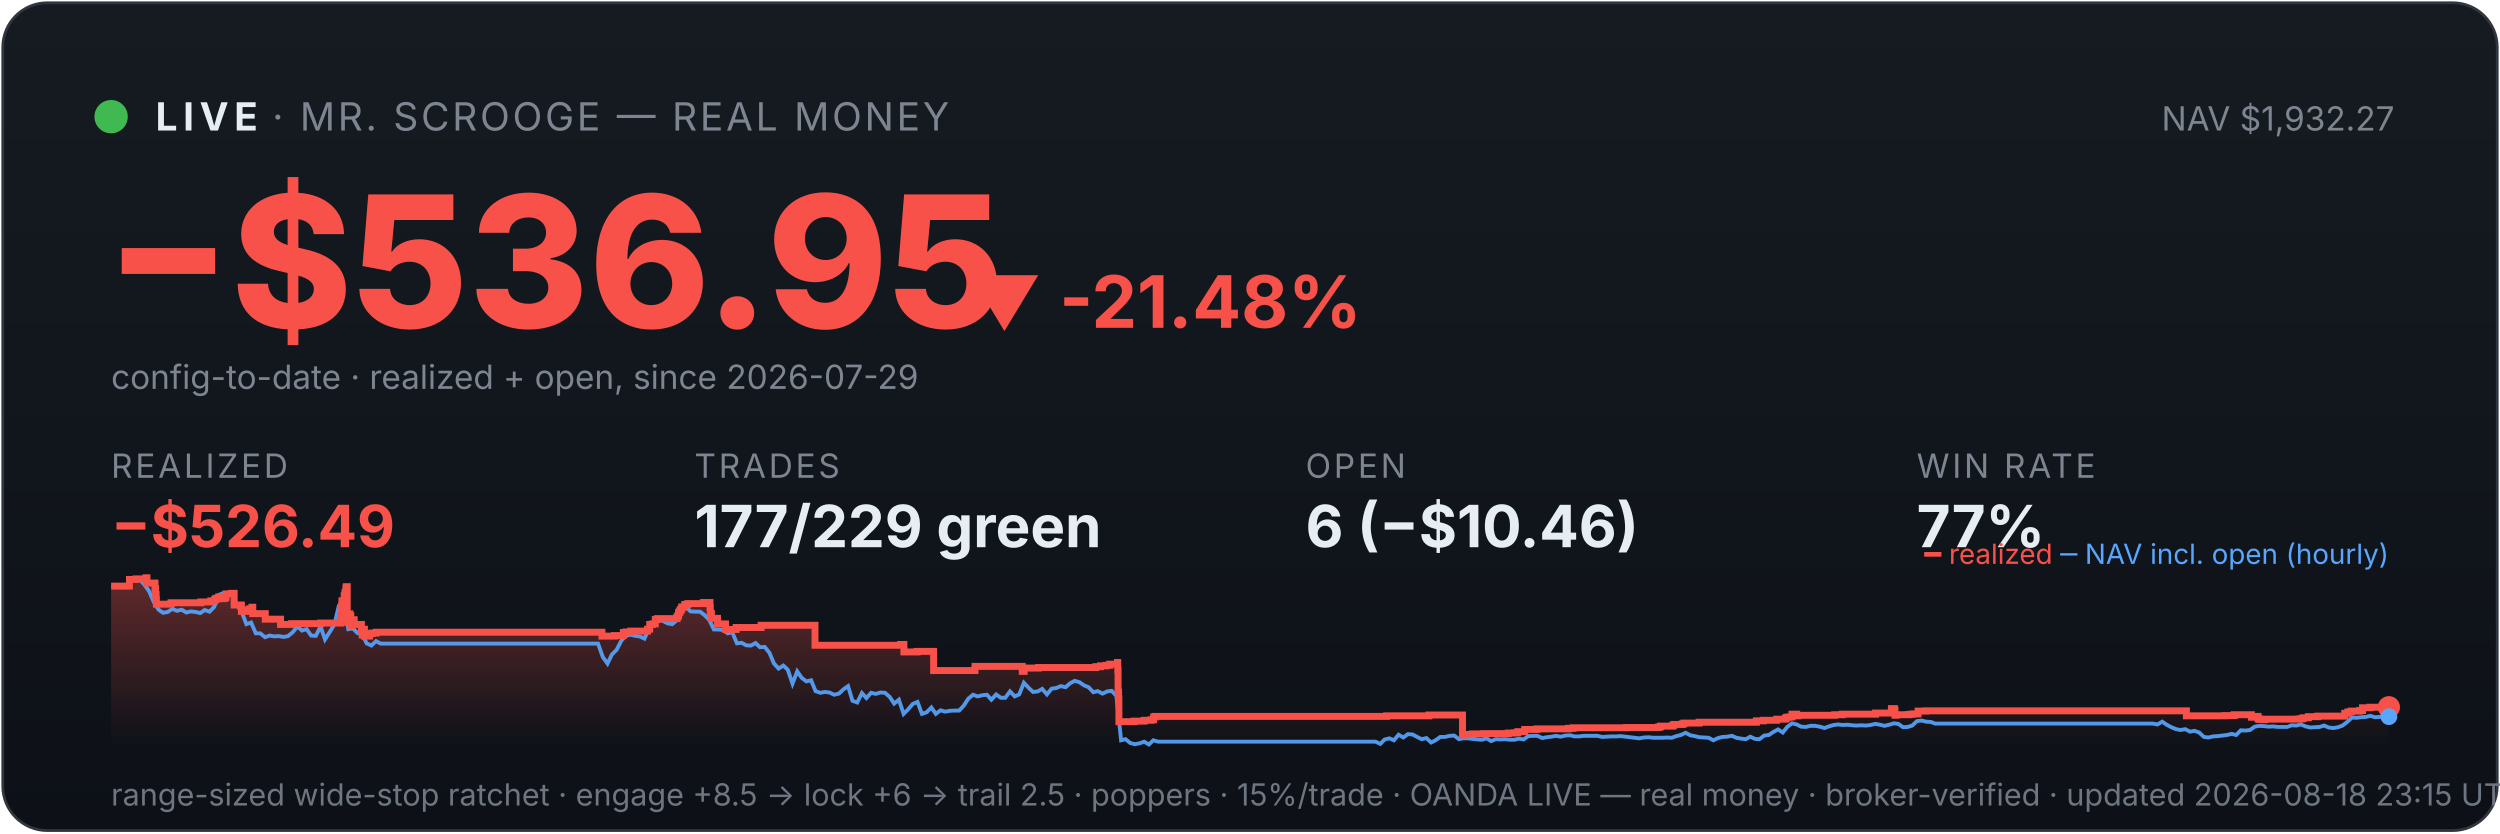
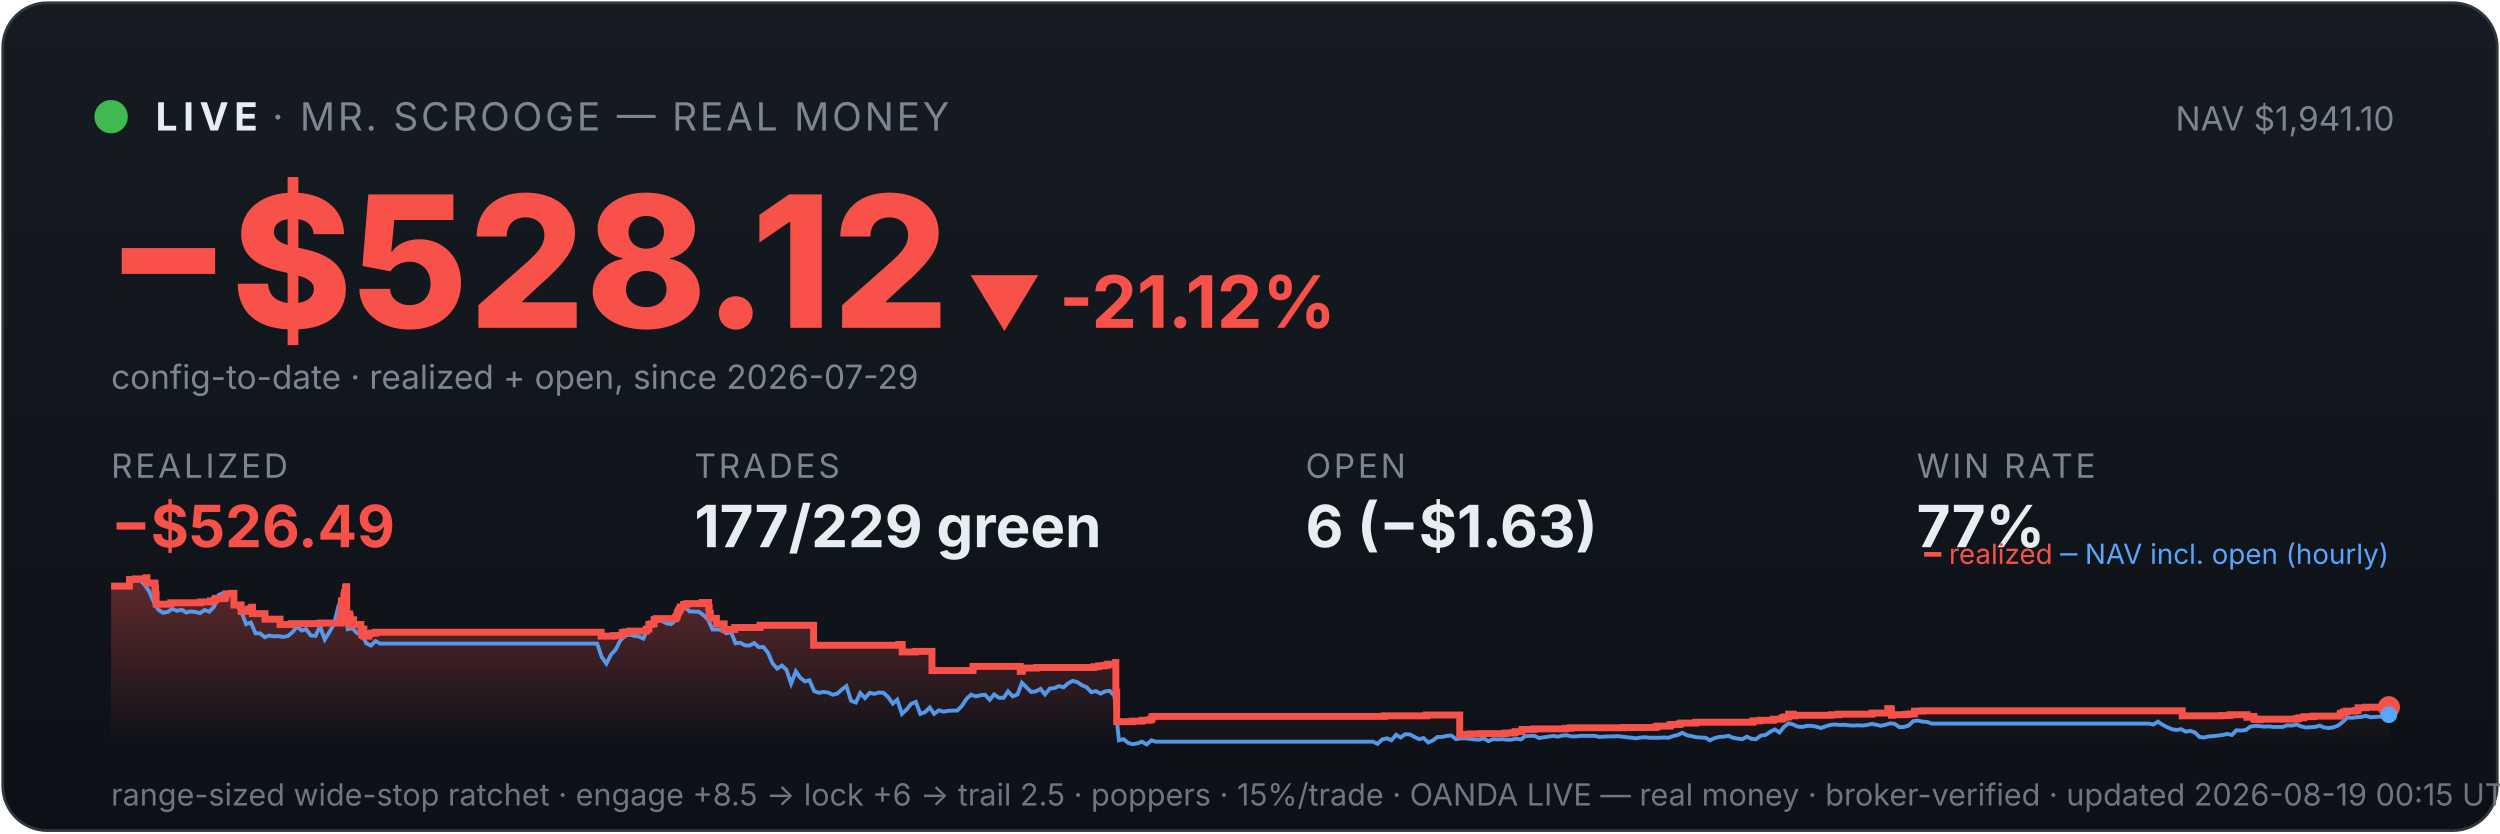
<svg xmlns="http://www.w3.org/2000/svg" viewBox="0 0 900 300" width="100%" font-family="system-ui,-apple-system,sans-serif">
  <defs>
    <linearGradient id="bg" x1="0" y1="0" x2="0" y2="1">
      <stop offset="0" stop-color="#161b22" />
      <stop offset="1" stop-color="#0d1117" />
    </linearGradient>
    <linearGradient id="fill" x1="0" y1="0" x2="0" y2="1">
      <stop offset="0" stop-color="#f85149" stop-opacity="0.35" />
      <stop offset="1" stop-color="#f85149" stop-opacity="0" />
    </linearGradient>
  </defs>
  <rect x="1" y="1" width="898" height="298" rx="16" fill="url(#bg)" stroke="#30363d" />
  <circle cx="40" cy="42" r="6" fill="#3fb950" />
  <text x="56" y="47" font-size="14" font-weight="700" fill="#e6edf3" letter-spacing="2">LIVE</text>
  <text x="98" y="47" font-size="14" fill="#7d8590" letter-spacing="1">· MR. SCROOGE — REAL MONEY</text>
-   <text x="862" y="47" font-size="12" fill="#7d8590" text-anchor="end">NAV $1,932.27</text>
-   <text x="38" y="118" font-size="66" font-weight="800" fill="#f85149">−$536.95</text>
-   <text x="348" y="118" font-size="26" font-weight="700" fill="#f85149">▼ -21.48%</text>
+   <text x="862" y="47" font-size="12" fill="#7d8590" text-anchor="end">NAV $1,941.10</text>
+   <text x="38" y="118" font-size="66" font-weight="800" fill="#f85149">−$528.12</text>
+   <text x="348" y="118" font-size="26" font-weight="700" fill="#f85149">▼ -21.12%</text>
  <text x="40" y="140" font-size="12" fill="#7d8590">config-to-date · realized + open, since 2026-07-29</text>
  <text x="40" y="172" font-family="system-ui,-apple-system,sans-serif" font-size="12" fill="#7d8590" letter-spacing="1">REALIZED</text>
  <text x="40" y="197" font-family="system-ui,-apple-system,sans-serif" font-size="21" font-weight="700" fill="#f85149">−$526.49</text>
  <text x="250" y="172" font-family="system-ui,-apple-system,sans-serif" font-size="12" fill="#7d8590" letter-spacing="1">TRADES</text>
  <text x="250" y="197" font-family="system-ui,-apple-system,sans-serif" font-size="21" font-weight="700" fill="#e6edf3">177/229 green</text>
  <text x="470" y="172" font-family="system-ui,-apple-system,sans-serif" font-size="12" fill="#7d8590" letter-spacing="1">OPEN</text>
-   <text x="470" y="197" font-family="system-ui,-apple-system,sans-serif" font-size="21" font-weight="700" fill="#e6edf3">6 (−$10.46)</text>
+   <text x="470" y="197" font-family="system-ui,-apple-system,sans-serif" font-size="21" font-weight="700" fill="#e6edf3">6 (−$1.63)</text>
  <text x="690" y="172" font-family="system-ui,-apple-system,sans-serif" font-size="12" fill="#7d8590" letter-spacing="1">WIN RATE</text>
  <text x="690" y="197" font-family="system-ui,-apple-system,sans-serif" font-size="21" font-weight="700" fill="#e6edf3">77%</text>
-   <polygon points="40,268 40.0,211.0 46.6,211.0 46.6,208.6 49.0,208.6 49.0,208.4 52.5,208.4 52.5,208.2 52.6,208.2 52.6,208.0 52.9,208.0 52.9,209.9 55.8,209.9 55.8,211.9 56.0,211.9 56.0,214.0 56.2,214.0 56.2,215.8 56.3,215.8 56.3,217.5 61.5,217.5 61.5,217.3 61.6,217.3 61.6,217.0 72.3,217.0 72.3,216.7 75.9,216.7 75.9,216.3 77.3,216.3 77.3,215.8 77.7,215.8 77.7,215.4 78.7,215.4 78.7,214.9 78.8,214.9 78.8,216.8 78.8,216.8 78.8,215.5 80.8,215.5 80.8,215.2 81.3,215.2 81.3,214.7 81.4,214.7 81.4,213.8 83.3,213.8 83.3,213.6 84.3,213.6 84.3,215.5 84.3,215.5 84.3,217.8 86.9,217.8 86.9,220.1 88.5,220.1 88.5,219.6 89.7,219.6 89.7,219.2 90.7,219.2 90.7,218.6 91.0,218.6 91.0,218.2 91.0,218.2 91.0,220.9 95.5,220.9 95.5,222.9 101.0,222.9 101.0,224.8 105.0,224.8 105.0,224.5 115.4,224.5 115.4,224.3 122.7,224.3 122.7,223.1 122.7,223.1 122.7,222.7 122.7,222.7 122.7,221.7 122.9,221.7 122.9,221.0 123.0,221.0 123.0,218.0 123.1,218.0 123.1,216.3 123.9,216.3 123.9,215.3 123.9,215.3 123.9,214.5 124.1,214.5 124.1,214.2 124.2,214.2 124.2,213.3 124.5,213.3 124.5,212.2 124.6,212.2 124.6,211.5 124.7,211.5 124.7,211.2 125.0,211.2 125.0,214.0 125.0,214.0 125.0,217.3 125.0,217.3 125.0,220.6 125.0,220.6 125.0,224.0 125.3,224.0 125.3,222.0 125.4,222.0 125.4,221.7 125.7,221.7 125.7,221.5 125.8,221.5 125.8,221.0 126.0,221.0 126.0,222.9 126.0,222.9 126.0,221.8 126.1,221.8 126.1,221.7 126.3,221.7 126.3,221.3 126.3,221.3 126.3,223.3 126.3,223.3 126.3,225.2 126.4,225.2 126.4,224.9 126.5,224.9 126.5,225.0 126.7,225.0 126.7,224.7 126.7,224.7 126.7,224.3 126.9,224.3 126.9,223.6 126.9,223.6 126.9,223.4 126.9,223.4 126.9,223.1 127.5,223.1 127.5,225.1 127.5,225.1 127.5,224.8 130.1,224.8 130.1,226.7 130.4,226.7 130.4,228.6 130.5,228.6 130.5,227.6 130.5,227.6 130.5,226.9 130.8,226.9 130.8,226.5 131.2,226.5 131.2,229.0 133.0,229.0 133.0,228.1 133.9,228.1 133.9,227.9 135.4,227.9 135.4,227.6 216.7,227.6 216.7,229.0 221.2,229.0 221.2,228.8 224.4,228.8 224.4,227.7 225.4,227.7 225.4,227.5 227.1,227.5 227.1,227.2 233.1,227.2 233.1,226.7 233.1,226.7 233.1,226.5 233.9,226.5 233.9,224.8 234.9,224.8 234.9,224.6 235.9,224.6 235.9,223.0 236.7,223.0 236.7,222.7 243.7,222.7 243.7,222.2 243.8,222.2 243.8,222.0 244.1,222.0 244.1,221.7 244.2,221.7 244.2,221.4 244.3,221.4 244.3,220.6 244.4,220.6 244.4,220.4 244.7,220.4 244.7,220.2 244.8,220.2 244.8,219.9 244.9,219.9 244.9,219.5 245.2,219.5 245.2,219.3 245.4,219.3 245.4,218.8 245.4,218.8 245.4,218.5 246.5,218.5 246.5,218.3 246.5,218.3 246.5,217.8 246.5,217.8 246.5,217.6 247.6,217.6 247.6,217.3 253.2,217.3 253.2,216.9 255.6,216.9 255.6,218.9 255.6,218.9 255.6,218.7 255.7,218.7 255.7,220.8 256.1,220.8 256.1,222.6 258.3,222.6 258.3,224.6 261.2,224.6 261.2,226.6 265.0,226.6 265.0,225.9 274.0,225.9 274.0,225.1 293.4,225.1 293.4,232.3 324.2,232.3 324.2,232.0 325.4,232.0 325.4,234.7 330.2,234.7 330.2,234.5 336.1,234.5 336.1,241.4 350.9,241.4 350.9,241.2 351.0,241.2 351.0,239.9 368.0,239.9 368.0,241.7 368.7,241.7 368.7,240.5 373.9,240.5 373.9,240.3 394.5,240.3 394.5,240.0 396.2,240.0 396.2,239.7 398.2,239.7 398.2,239.5 399.5,239.5 399.5,239.1 402.3,239.1 402.3,238.5 402.4,238.5 402.4,241.1 402.5,241.1 402.5,249.2 402.7,249.2 402.7,251.6 402.8,251.6 402.8,259.8 408.3,259.8 408.3,259.6 411.9,259.6 411.9,259.3 414.4,259.3 414.4,259.1 415.3,259.1 415.3,258.5 415.3,258.5 415.3,258.1 415.9,258.1 415.9,257.9 499.2,257.9 499.2,257.7 514.4,257.7 514.4,257.4 526.5,257.4 526.5,261.9 526.5,261.9 526.5,262.5 526.5,262.5 526.5,263.2 526.5,263.2 526.5,263.5 526.5,263.5 526.5,263.6 526.5,263.6 526.5,264.6 527.2,264.6 527.2,264.4 530.1,264.4 530.1,264.2 534.2,264.2 534.2,264.1 543.0,264.1 543.0,263.9 545.1,263.9 545.1,263.8 546.4,263.8 546.4,263.4 548.9,263.4 548.9,262.6 553.3,262.6 553.3,262.5 553.3,262.5 553.3,262.4 564.6,262.4 564.6,262.2 566.3,262.2 566.3,262.0 585.5,262.0 585.5,261.9 597.1,261.9 597.1,261.7 597.8,261.7 597.8,261.4 602.2,261.4 602.2,261.2 602.3,261.2 602.3,261.0 602.7,261.0 602.7,260.8 605.6,260.8 605.6,260.6 606.2,260.6 606.2,260.3 611.7,260.3 611.7,260.0 632.3,260.0 632.3,259.5 634.8,259.5 634.8,259.3 639.6,259.3 639.6,258.9 642.6,258.9 642.6,258.8 642.8,258.8 642.8,258.5 643.2,258.5 643.2,258.2 644.1,258.2 644.1,258.1 645.1,258.1 645.1,257.4 645.1,257.4 645.1,257.1 646.8,257.1 646.8,257.7 647.3,257.7 647.3,257.5 660.5,257.5 660.5,257.3 663.2,257.3 663.2,257.1 675.2,257.1 675.2,256.7 680.9,256.7 680.9,256.1 680.9,256.1 680.9,255.5 680.9,255.5 680.9,255.1 682.0,255.1 682.0,255.7 682.2,255.7 682.2,257.5 682.5,257.5 682.5,257.4 682.5,257.4 682.5,257.3 687.0,257.3 687.0,257.2 687.6,257.2 687.6,257.2 688.0,257.2 688.0,257.1 688.9,257.1 688.9,257.0 690.5,257.0 690.5,256.4 690.5,256.4 690.5,256.3 690.5,256.3 690.5,256.1 690.5,256.1 690.5,256.0 690.5,256.0 690.5,256.0 693.3,256.0 693.3,255.9 787.1,255.9 787.1,257.7 798.3,257.7 798.3,257.7 801.1,257.7 801.1,257.6 804.3,257.6 804.3,257.3 810.5,257.3 810.5,258.2 810.9,258.2 810.9,258.1 811.7,258.1 811.7,257.9 812.9,257.9 812.9,258.7 813.2,258.7 813.2,259.0 814.9,259.0 814.9,259.1 815.3,259.1 815.3,259.0 815.3,259.0 815.3,258.9 822.7,258.9 822.7,258.9 827.6,258.9 827.6,258.8 828.6,258.8 828.6,258.7 828.7,258.7 828.7,258.6 829.3,258.6 829.3,258.4 831.0,258.4 831.0,258.0 834.4,258.0 834.4,257.8 844.1,257.8 844.1,257.2 844.1,257.2 844.1,256.8 845.2,256.8 845.2,256.7 845.2,256.7 845.2,256.5 845.3,256.5 845.3,256.3 846.4,256.3 846.4,256.0 849.4,256.0 849.4,255.8 850.5,255.8 850.5,255.5 850.5,255.5 850.5,255.2 850.5,255.2 850.5,254.8 853.2,254.8 853.2,254.6 860.0,254.6 860.0,254.6 860,268" fill="url(#fill)" />
-   <polyline points="40.4,211.0 40.4,211.0 42.1,211.0 42.4,211.0 43.7,211.1 45.4,211.4 47.1,208.7 48.7,208.2 50.4,208.7 52.1,210.6 53.7,212.9 55.4,216.8 57.1,219.5 58.7,220.6 60.4,220.3 62.1,219.2 63.7,219.9 65.4,219.5 67.1,220.5 68.7,220.1 70.4,220.3 72.1,220.7 73.7,219.6 75.4,220.2 77.1,218.5 78.7,214.2 80.4,213.5 82.1,214.3 83.7,214.1 85.4,218.0 87.1,220.5 88.7,224.7 90.4,224.1 92.1,228.0 93.7,228.0 95.4,229.4 97.1,228.8 98.7,229.1 100.4,229.0 102.1,229.3 103.7,229.0 105.4,227.6 107.1,225.5 108.7,227.0 110.4,226.5 112.0,228.8 113.7,228.9 115.4,225.5 117.0,230.2 118.7,227.5 120.4,224.8 122.0,218.0 123.2,216.8 123.7,217.5 125.4,226.5 127.0,226.2 128.7,227.9 130.4,228.4 132.0,231.6 133.7,232.4 135.4,230.8 137.0,231.7 138.7,231.7 140.4,231.7 142.0,231.7 143.7,231.7 145.4,231.7 147.0,231.7 148.7,231.7 150.4,231.7 152.0,231.7 153.7,231.7 155.4,231.7 157.0,231.7 158.7,231.7 160.4,231.7 162.0,231.7 163.7,231.7 165.4,231.7 167.0,231.7 168.7,231.7 170.4,231.7 172.0,231.7 173.7,231.7 175.3,231.7 177.0,231.7 178.7,231.7 180.3,231.7 182.0,231.7 183.7,231.7 185.3,231.7 187.0,231.7 188.7,231.7 190.3,231.7 192.0,231.7 193.7,231.7 195.3,231.7 197.0,231.7 198.7,231.7 200.3,231.7 202.0,231.7 203.7,231.7 205.3,231.7 207.0,231.7 208.7,231.7 210.3,231.7 212.0,231.7 213.7,231.7 215.3,231.7 217.0,236.5 218.7,238.9 220.3,235.6 222.0,233.9 223.7,230.6 225.3,228.9 227.0,228.5 228.7,228.9 230.3,229.1 232.0,229.9 233.7,226.1 235.3,223.9 237.0,223.2 238.6,223.5 240.3,224.4 242.0,224.7 243.6,223.3 245.3,220.1 247.0,218.6 248.6,220.1 250.3,220.2 252.0,220.2 253.6,221.4 255.3,223.1 257.0,226.6 258.6,226.6 260.3,226.8 262.0,228.0 263.6,227.6 265.3,231.6 267.0,231.4 268.6,232.3 270.3,232.4 272.0,231.5 273.6,233.0 275.3,232.9 277.0,235.0 278.6,238.8 280.3,240.7 282.0,239.6 283.6,241.1 285.3,246.1 287.0,241.7 288.6,244.0 290.3,245.3 292.0,244.9 293.6,248.8 295.3,249.4 297.0,249.1 298.6,249.3 300.3,250.1 302.0,249.7 303.6,248.2 305.3,247.0 306.9,252.3 308.6,252.9 310.3,249.5 311.9,251.3 313.6,249.4 315.3,249.8 316.9,249.3 318.6,249.4 320.3,250.9 321.9,253.3 323.6,251.9 325.3,257.0 326.9,255.4 328.6,253.4 330.3,252.7 331.9,257.0 333.6,256.4 335.3,254.7 336.9,257.0 338.6,255.7 340.3,256.2 341.9,255.9 343.6,255.8 345.3,255.8 346.9,254.1 348.6,251.5 350.3,250.1 351.9,250.7 353.6,250.3 355.3,250.1 356.9,251.9 358.6,250.0 360.3,251.2 361.9,251.2 363.6,248.9 365.3,250.7 366.9,250.0 368.6,245.8 370.2,247.5 371.9,249.1 373.6,248.9 375.2,248.0 376.9,250.0 378.6,247.9 380.2,247.7 381.9,247.0 383.6,247.4 385.2,246.0 386.9,245.1 388.6,245.6 390.2,246.7 391.9,247.4 393.6,249.2 395.2,248.8 396.9,249.7 398.6,248.9 400.2,248.7 401.9,250.5 403.6,266.5 405.2,266.1 406.9,267.5 408.6,267.9 410.2,267.6 411.9,267.0 413.6,268.0 415.2,266.5 416.9,267.0 418.6,267.0 420.2,267.0 421.9,267.0 423.6,267.0 425.2,267.0 426.9,267.0 428.6,267.0 430.2,267.0 431.9,267.0 433.6,267.0 435.2,267.0 436.9,267.0 438.5,267.0 440.2,267.0 441.9,267.0 443.5,267.0 445.2,267.0 446.9,267.0 448.5,267.0 450.2,267.0 451.9,267.0 453.5,267.0 455.2,267.0 456.9,267.0 458.5,267.0 460.2,267.0 461.9,267.0 463.5,267.0 465.2,267.0 466.9,267.0 468.5,267.0 470.2,267.0 471.9,267.0 473.5,267.0 475.2,267.0 476.9,267.0 478.5,267.0 480.2,267.0 481.9,267.0 483.5,267.0 485.2,267.0 486.9,267.0 488.5,267.0 490.2,267.0 491.9,267.0 493.5,267.0 495.2,267.0 496.9,267.8 498.5,266.2 500.2,265.8 501.8,266.5 503.5,264.5 505.2,265.5 506.8,264.3 508.5,264.4 510.2,265.3 511.8,266.1 513.5,265.7 515.2,267.3 516.8,266.5 518.5,265.3 520.2,265.3 521.8,264.9 523.5,264.8 525.2,266.1 526.8,265.8 528.5,265.8 530.2,266.0 531.8,266.2 533.5,266.3 535.2,265.8 536.8,266.8 538.5,266.1 540.2,266.2 541.8,266.1 543.5,266.3 545.2,266.3 546.8,265.9 548.5,266.2 550.2,265.0 551.8,264.9 553.5,264.9 555.2,265.7 556.8,265.4 558.5,265.2 560.2,264.9 561.8,265.2 563.5,264.8 565.2,264.7 566.8,265.1 568.5,265.1 570.1,264.9 571.8,264.9 573.5,264.9 575.1,264.9 576.8,265.3 578.5,265.2 580.1,265.1 581.8,265.1 583.5,265.0 585.1,265.2 586.8,265.4 588.5,265.6 590.1,265.8 591.8,265.5 593.5,265.4 595.1,265.6 596.8,265.6 598.5,265.6 600.1,265.5 601.8,265.6 603.5,265.0 605.1,264.6 606.8,263.8 608.5,264.7 610.1,265.0 611.8,265.4 613.5,265.5 615.1,265.6 616.8,266.5 618.5,265.7 620.1,265.3 621.8,265.2 623.5,264.9 625.1,265.6 626.8,265.9 628.5,266.1 630.1,265.2 631.8,266.0 633.4,266.1 635.1,264.8 636.8,264.6 638.4,263.5 640.1,262.6 641.8,263.7 643.4,261.7 645.1,260.4 646.8,260.8 648.4,261.6 650.1,261.7 651.8,261.3 653.4,261.3 655.1,261.6 656.8,262.1 658.4,261.5 660.1,261.0 661.8,260.8 663.4,261.0 665.1,260.9 666.8,261.1 668.4,261.2 670.1,261.1 671.8,261.2 673.4,261.0 675.1,260.6 676.8,260.9 678.4,261.3 680.1,260.9 681.8,260.4 683.4,260.6 685.1,261.8 686.8,261.7 688.4,261.2 690.1,259.6 691.8,259.4 693.4,259.8 695.1,259.9 696.7,260.5 698.4,260.5 700.1,260.5 701.7,260.5 703.4,260.5 705.1,260.5 706.7,260.5 708.4,260.5 710.1,260.5 711.7,260.5 713.4,260.5 715.1,260.5 716.7,260.5 718.4,260.5 720.1,260.5 721.7,260.5 723.4,260.5 725.1,260.5 726.7,260.5 728.4,260.5 730.1,260.5 731.7,260.5 733.4,260.5 735.1,260.5 736.7,260.5 738.4,260.5 740.1,260.5 741.7,260.5 743.4,260.5 745.1,260.5 746.7,260.5 748.4,260.5 750.1,260.5 751.7,260.5 753.4,260.5 755.1,260.5 756.7,260.5 758.4,260.5 760.1,260.5 761.7,260.5 763.4,260.5 765.0,260.5 766.7,260.5 768.4,260.5 770.0,260.5 771.7,260.5 773.4,260.5 775.0,260.5 776.7,260.8 778.4,259.8 780.0,260.9 781.7,261.8 783.4,262.5 785.0,262.8 786.7,262.5 788.4,263.4 790.0,263.1 791.7,263.7 793.4,265.3 795.0,265.5 796.7,265.1 798.4,265.0 800.0,264.8 801.7,264.6 803.4,264.2 805.0,264.6 806.7,262.9 808.4,263.0 810.0,262.8 811.7,261.6 813.4,261.3 815.0,261.4 816.7,261.6 818.4,261.5 820.0,261.7 821.7,261.7 823.4,261.7 825.0,261.1 826.7,261.2 828.3,260.8 830.0,261.5 831.7,261.9 833.3,261.8 835.0,261.7 836.7,261.2 838.3,261.9 840.0,262.1 841.7,261.8 843.3,261.2 845.0,259.9 846.7,258.3 848.3,258.4 850.0,258.2 851.7,258.1 853.3,257.7 855.0,258.2 856.7,258.1 858.3,258.0 860.0,258.0" fill="none" stroke="#58a6ff" stroke-width="1.4" opacity="0.9" />
-   <polyline points="40.0,211.0 46.6,211.0 46.6,208.6 49.0,208.6 49.0,208.4 52.5,208.4 52.5,208.2 52.6,208.2 52.6,208.0 52.9,208.0 52.9,209.9 55.8,209.9 55.8,211.9 56.0,211.9 56.0,214.0 56.2,214.0 56.2,215.8 56.3,215.8 56.3,217.5 61.5,217.5 61.5,217.3 61.6,217.3 61.6,217.0 72.3,217.0 72.3,216.7 75.9,216.7 75.9,216.3 77.3,216.3 77.3,215.8 77.7,215.8 77.7,215.4 78.7,215.4 78.7,214.9 78.8,214.9 78.8,216.8 78.8,216.8 78.8,215.5 80.8,215.5 80.8,215.2 81.3,215.2 81.3,214.7 81.4,214.7 81.4,213.8 83.3,213.8 83.3,213.6 84.3,213.6 84.3,215.5 84.3,215.5 84.3,217.8 86.9,217.8 86.9,220.1 88.5,220.1 88.5,219.6 89.7,219.6 89.7,219.2 90.7,219.2 90.7,218.6 91.0,218.6 91.0,218.2 91.0,218.2 91.0,220.9 95.5,220.9 95.5,222.9 101.0,222.9 101.0,224.8 105.0,224.8 105.0,224.5 115.4,224.5 115.4,224.3 122.7,224.3 122.7,223.1 122.7,223.1 122.7,222.7 122.7,222.7 122.7,221.7 122.9,221.7 122.9,221.0 123.0,221.0 123.0,218.0 123.1,218.0 123.1,216.3 123.9,216.3 123.9,215.3 123.9,215.3 123.9,214.5 124.1,214.5 124.1,214.2 124.2,214.2 124.2,213.3 124.5,213.3 124.5,212.2 124.6,212.2 124.6,211.5 124.7,211.5 124.7,211.2 125.0,211.2 125.0,214.0 125.0,214.0 125.0,217.3 125.0,217.3 125.0,220.6 125.0,220.6 125.0,224.0 125.3,224.0 125.3,222.0 125.4,222.0 125.4,221.7 125.7,221.7 125.7,221.5 125.8,221.5 125.8,221.0 126.0,221.0 126.0,222.9 126.0,222.9 126.0,221.8 126.1,221.8 126.1,221.7 126.3,221.7 126.3,221.3 126.3,221.3 126.3,223.3 126.3,223.3 126.3,225.2 126.4,225.2 126.4,224.9 126.5,224.9 126.5,225.0 126.7,225.0 126.7,224.7 126.7,224.7 126.7,224.3 126.9,224.3 126.9,223.6 126.9,223.6 126.9,223.4 126.9,223.4 126.9,223.1 127.5,223.1 127.5,225.1 127.5,225.1 127.5,224.8 130.1,224.8 130.1,226.7 130.4,226.7 130.4,228.6 130.5,228.6 130.5,227.6 130.5,227.6 130.5,226.9 130.8,226.9 130.8,226.5 131.2,226.5 131.2,229.0 133.0,229.0 133.0,228.1 133.9,228.1 133.9,227.9 135.4,227.9 135.4,227.6 216.7,227.6 216.7,229.0 221.2,229.0 221.2,228.8 224.4,228.8 224.4,227.7 225.4,227.7 225.4,227.5 227.1,227.5 227.1,227.2 233.1,227.2 233.1,226.7 233.1,226.7 233.1,226.5 233.9,226.5 233.9,224.8 234.9,224.8 234.9,224.6 235.9,224.6 235.9,223.0 236.7,223.0 236.7,222.7 243.7,222.7 243.7,222.2 243.8,222.2 243.8,222.0 244.1,222.0 244.1,221.7 244.2,221.7 244.2,221.4 244.3,221.4 244.3,220.6 244.4,220.6 244.4,220.4 244.7,220.4 244.7,220.2 244.8,220.2 244.8,219.9 244.9,219.9 244.9,219.5 245.2,219.5 245.2,219.3 245.4,219.3 245.4,218.8 245.4,218.8 245.4,218.5 246.5,218.5 246.5,218.3 246.5,218.3 246.5,217.8 246.5,217.8 246.5,217.6 247.6,217.6 247.6,217.3 253.2,217.3 253.2,216.9 255.6,216.9 255.6,218.9 255.6,218.9 255.6,218.7 255.7,218.7 255.7,220.8 256.1,220.8 256.1,222.6 258.3,222.6 258.3,224.6 261.2,224.6 261.2,226.6 265.0,226.6 265.0,225.9 274.0,225.9 274.0,225.1 293.4,225.1 293.4,232.3 324.2,232.3 324.2,232.0 325.4,232.0 325.4,234.7 330.2,234.7 330.2,234.5 336.1,234.5 336.1,241.4 350.9,241.4 350.9,241.2 351.0,241.2 351.0,239.9 368.0,239.9 368.0,241.7 368.7,241.7 368.7,240.5 373.9,240.5 373.9,240.3 394.5,240.3 394.5,240.0 396.2,240.0 396.2,239.7 398.2,239.7 398.2,239.5 399.5,239.5 399.5,239.1 402.3,239.1 402.3,238.5 402.4,238.5 402.4,241.1 402.5,241.1 402.5,249.2 402.7,249.2 402.7,251.6 402.8,251.6 402.8,259.8 408.3,259.8 408.3,259.6 411.9,259.6 411.9,259.3 414.4,259.3 414.4,259.1 415.3,259.1 415.3,258.5 415.3,258.5 415.3,258.1 415.9,258.1 415.9,257.9 499.2,257.9 499.2,257.7 514.4,257.7 514.4,257.4 526.5,257.4 526.5,261.9 526.5,261.9 526.5,262.5 526.5,262.5 526.5,263.2 526.5,263.2 526.5,263.5 526.5,263.5 526.5,263.6 526.5,263.6 526.5,264.6 527.2,264.6 527.2,264.4 530.1,264.4 530.1,264.2 534.2,264.2 534.2,264.1 543.0,264.1 543.0,263.9 545.1,263.9 545.1,263.8 546.4,263.8 546.4,263.4 548.9,263.4 548.9,262.6 553.3,262.6 553.3,262.5 553.3,262.5 553.3,262.4 564.6,262.4 564.6,262.2 566.3,262.2 566.3,262.0 585.5,262.0 585.5,261.9 597.1,261.9 597.1,261.7 597.8,261.7 597.8,261.4 602.2,261.4 602.2,261.2 602.3,261.2 602.3,261.0 602.7,261.0 602.7,260.8 605.6,260.8 605.6,260.6 606.2,260.6 606.2,260.3 611.7,260.3 611.7,260.0 632.3,260.0 632.3,259.5 634.8,259.5 634.8,259.3 639.6,259.3 639.6,258.9 642.6,258.9 642.6,258.8 642.8,258.8 642.8,258.5 643.2,258.5 643.2,258.2 644.1,258.2 644.1,258.1 645.1,258.1 645.1,257.4 645.1,257.4 645.1,257.1 646.8,257.1 646.8,257.7 647.3,257.7 647.3,257.5 660.5,257.5 660.5,257.3 663.2,257.3 663.2,257.1 675.2,257.1 675.2,256.7 680.9,256.7 680.9,256.1 680.9,256.1 680.9,255.5 680.9,255.5 680.9,255.1 682.0,255.1 682.0,255.7 682.2,255.7 682.2,257.5 682.5,257.5 682.5,257.4 682.5,257.4 682.5,257.3 687.0,257.3 687.0,257.2 687.6,257.2 687.6,257.2 688.0,257.2 688.0,257.1 688.9,257.1 688.9,257.0 690.5,257.0 690.5,256.4 690.5,256.4 690.5,256.3 690.5,256.3 690.5,256.1 690.5,256.1 690.5,256.0 690.5,256.0 690.5,256.0 693.3,256.0 693.3,255.9 787.1,255.9 787.1,257.7 798.3,257.7 798.3,257.7 801.1,257.7 801.1,257.6 804.3,257.6 804.3,257.3 810.5,257.3 810.5,258.2 810.9,258.2 810.9,258.1 811.7,258.1 811.7,257.9 812.9,257.9 812.9,258.7 813.2,258.7 813.2,259.0 814.9,259.0 814.9,259.1 815.3,259.1 815.3,259.0 815.3,259.0 815.3,258.9 822.7,258.9 822.7,258.9 827.6,258.9 827.6,258.8 828.6,258.8 828.6,258.7 828.7,258.7 828.7,258.6 829.3,258.6 829.3,258.4 831.0,258.4 831.0,258.0 834.4,258.0 834.4,257.8 844.1,257.8 844.1,257.2 844.1,257.2 844.1,256.8 845.2,256.8 845.2,256.7 845.2,256.7 845.2,256.5 845.3,256.5 845.3,256.3 846.4,256.3 846.4,256.0 849.4,256.0 849.4,255.8 850.5,255.8 850.5,255.5 850.5,255.5 850.5,255.2 850.5,255.2 850.5,254.8 853.2,254.8 853.2,254.6 860.0,254.6 860.0,254.6" fill="none" stroke="#f85149" stroke-width="2.5" />
+   <polygon points="40,268 40.0,211.0 46.6,211.0 46.6,208.6 48.9,208.6 48.9,208.4 52.5,208.4 52.5,208.2 52.6,208.2 52.6,208.0 52.9,208.0 52.9,209.9 55.8,209.9 55.8,211.9 56.0,211.9 56.0,214.0 56.2,214.0 56.2,215.8 56.2,215.8 56.2,217.5 61.5,217.5 61.5,217.3 61.5,217.3 61.5,217.0 72.2,217.0 72.2,216.7 75.8,216.7 75.8,216.3 77.3,216.3 77.3,215.8 77.6,215.8 77.6,215.4 78.7,215.4 78.7,214.9 78.7,214.9 78.7,216.8 78.7,216.8 78.7,215.5 80.7,215.5 80.7,215.2 81.2,215.2 81.2,214.7 81.3,214.7 81.3,213.8 83.2,213.8 83.2,213.6 84.2,213.6 84.2,215.5 84.2,215.5 84.2,217.8 86.8,217.8 86.8,220.1 88.4,220.1 88.4,219.6 89.6,219.6 89.6,219.2 90.6,219.2 90.6,218.6 90.9,218.6 90.9,218.2 90.9,218.2 90.9,220.9 95.4,220.9 95.4,222.9 100.8,222.9 100.8,224.8 104.9,224.8 104.9,224.5 115.2,224.5 115.2,224.3 122.5,224.3 122.5,223.1 122.5,223.1 122.5,222.7 122.5,222.7 122.5,221.7 122.7,221.7 122.7,221.0 122.8,221.0 122.8,218.0 122.9,218.0 122.9,216.3 123.8,216.3 123.8,215.3 123.8,215.3 123.8,214.5 124.0,214.5 124.0,214.2 124.0,214.2 124.0,213.3 124.4,213.3 124.4,212.2 124.4,212.2 124.4,211.5 124.6,211.5 124.6,211.2 124.8,211.2 124.8,214.0 124.8,214.0 124.8,217.3 124.8,217.3 124.8,220.6 124.8,220.6 124.8,224.0 125.1,224.0 125.1,222.0 125.2,222.0 125.2,221.7 125.5,221.7 125.5,221.5 125.7,221.5 125.7,221.0 125.8,221.0 125.8,222.9 125.8,222.9 125.8,221.8 125.9,221.8 125.9,221.7 126.1,221.7 126.1,221.3 126.1,221.3 126.1,223.3 126.2,223.3 126.2,225.2 126.2,225.2 126.2,224.9 126.4,224.9 126.4,225.0 126.5,225.0 126.5,224.7 126.5,224.7 126.5,224.3 126.7,224.3 126.7,223.6 126.7,223.6 126.7,223.4 126.7,223.4 126.7,223.1 127.3,223.1 127.3,225.1 127.3,225.1 127.3,224.8 129.9,224.8 129.9,226.7 130.2,226.7 130.2,228.6 130.3,228.6 130.3,227.6 130.4,227.6 130.4,226.9 130.6,226.9 130.6,226.5 131.0,226.5 131.0,229.0 132.8,229.0 132.8,228.1 133.7,228.1 133.7,227.9 135.2,227.9 135.2,227.6 216.4,227.6 216.4,229.0 220.8,229.0 220.8,228.8 224.0,228.8 224.0,227.7 225.1,227.7 225.1,227.5 226.7,227.5 226.7,227.2 232.7,227.2 232.7,226.7 232.7,226.7 232.7,226.5 233.6,226.5 233.6,224.8 234.5,224.8 234.5,224.6 235.5,224.6 235.5,223.0 236.3,223.0 236.3,222.7 243.3,222.7 243.3,222.2 243.4,222.2 243.4,222.0 243.7,222.0 243.7,221.7 243.8,221.7 243.8,221.4 243.9,221.4 243.9,220.6 244.0,220.6 244.0,220.4 244.3,220.4 244.3,220.2 244.4,220.2 244.4,219.9 244.4,219.9 244.4,219.5 244.8,219.5 244.8,219.3 244.9,219.3 244.9,218.8 244.9,218.8 244.9,218.5 246.1,218.5 246.1,218.3 246.1,218.3 246.1,217.8 246.1,217.8 246.1,217.6 247.2,217.6 247.2,217.3 252.8,217.3 252.8,216.9 255.1,216.9 255.1,218.9 255.1,218.9 255.1,218.7 255.3,218.7 255.3,220.8 255.7,220.8 255.7,222.6 257.9,222.6 257.9,224.6 260.7,224.6 260.7,226.6 264.5,226.6 264.5,225.9 273.6,225.9 273.6,225.1 292.9,225.1 292.9,232.3 323.6,232.3 323.6,232.0 324.8,232.0 324.8,234.7 329.6,234.7 329.6,234.5 335.5,234.5 335.5,241.4 350.2,241.4 350.2,241.2 350.3,241.2 350.3,239.9 367.3,239.9 367.3,241.7 368.0,241.7 368.0,240.5 373.2,240.5 373.2,240.3 393.8,240.3 393.8,240.0 395.5,240.0 395.5,239.7 397.5,239.7 397.5,239.5 398.8,239.5 398.8,239.1 401.6,239.1 401.6,238.5 401.7,238.5 401.7,241.1 401.7,241.1 401.7,249.2 402.0,249.2 402.0,251.6 402.0,251.6 402.0,259.8 407.6,259.8 407.6,259.6 411.2,259.6 411.2,259.3 413.7,259.3 413.7,259.1 414.6,259.1 414.6,258.5 414.6,258.5 414.6,258.1 415.2,258.1 415.2,257.9 498.3,257.9 498.3,257.7 513.5,257.7 513.5,257.4 525.5,257.4 525.5,261.9 525.5,261.9 525.5,262.5 525.5,262.5 525.5,263.2 525.5,263.2 525.5,263.5 525.5,263.5 525.5,263.6 525.5,263.6 525.5,264.6 526.2,264.6 526.2,264.4 529.1,264.4 529.1,264.2 533.2,264.2 533.2,264.1 542.0,264.1 542.0,263.9 544.1,263.9 544.1,263.8 545.4,263.8 545.4,263.4 547.9,263.4 547.9,262.6 552.2,262.6 552.2,262.5 552.2,262.5 552.2,262.4 563.5,262.4 563.5,262.2 565.3,262.2 565.3,262.0 584.4,262.0 584.4,261.9 595.9,261.9 595.9,261.7 596.6,261.7 596.6,261.4 601.1,261.4 601.1,261.2 601.2,261.2 601.2,261.0 601.5,261.0 601.5,260.8 604.5,260.8 604.5,260.6 605.1,260.6 605.1,260.3 610.5,260.3 610.5,260.0 631.1,260.0 631.1,259.5 633.6,259.5 633.6,259.3 638.4,259.3 638.4,258.9 641.3,258.9 641.3,258.8 641.6,258.8 641.6,258.5 642.0,258.5 642.0,258.2 642.9,258.2 642.9,258.1 643.9,258.1 643.9,257.4 643.9,257.4 643.9,257.1 645.6,257.1 645.6,257.7 646.1,257.7 646.1,257.5 659.2,257.5 659.2,257.3 661.9,257.3 661.9,257.1 673.9,257.1 673.9,256.7 679.6,256.7 679.6,256.1 679.6,256.1 679.6,255.5 679.6,255.5 679.6,255.1 680.7,255.1 680.7,255.7 680.9,255.7 680.9,257.5 681.2,257.5 681.2,257.4 681.2,257.4 681.2,257.3 685.7,257.3 685.7,257.2 686.3,257.2 686.3,257.2 686.7,257.2 686.7,257.1 687.6,257.1 687.6,257.0 689.2,257.0 689.2,256.4 689.2,256.4 689.2,256.3 689.2,256.3 689.2,256.1 689.2,256.1 689.2,256.0 689.2,256.0 689.2,256.0 692.0,256.0 692.0,255.9 785.6,255.9 785.6,257.7 796.8,257.7 796.8,257.7 799.6,257.7 799.6,257.6 802.8,257.6 802.8,257.3 808.9,257.3 808.9,258.2 809.3,258.2 809.3,258.1 810.1,258.1 810.1,257.9 811.4,257.9 811.4,258.7 811.7,258.7 811.7,259.0 813.3,259.0 813.3,259.1 813.7,259.1 813.7,259.0 813.7,259.0 813.7,258.9 821.1,258.9 821.1,258.9 826.0,258.9 826.0,258.8 827.0,258.8 827.0,258.7 827.1,258.7 827.1,258.6 827.7,258.6 827.7,258.4 829.4,258.4 829.4,258.0 832.8,258.0 832.8,257.8 842.5,257.8 842.5,257.2 842.5,257.2 842.5,256.8 843.6,256.8 843.6,256.7 843.6,256.7 843.6,256.5 843.7,256.5 843.7,256.3 844.7,256.3 844.7,256.0 847.8,256.0 847.8,255.8 848.9,255.8 848.9,255.5 848.9,255.5 848.9,255.2 848.9,255.2 848.9,254.8 851.6,254.8 851.6,254.6 860.0,254.6 860.0,254.6 860,268" fill="url(#fill)" />
+   <polyline points="40.4,211.0 40.4,211.0 42.1,211.0 42.3,211.0 43.7,211.1 45.4,211.4 47.1,208.7 48.7,208.2 50.4,208.7 52.1,210.6 53.7,212.9 55.4,216.8 57.0,219.5 58.7,220.6 60.4,220.3 62.0,219.2 63.7,219.9 65.4,219.5 67.0,220.5 68.7,220.1 70.3,220.3 72.0,220.7 73.7,219.6 75.3,220.2 77.0,218.5 78.7,214.2 80.3,213.5 82.0,214.3 83.6,214.1 85.3,218.0 87.0,220.5 88.6,224.7 90.3,224.1 92.0,228.0 93.6,228.0 95.3,229.4 96.9,228.8 98.6,229.1 100.3,229.0 101.9,229.3 103.6,229.0 105.3,227.6 106.9,225.5 108.6,227.0 110.2,226.5 111.9,228.8 113.6,228.9 115.2,225.5 116.9,230.2 118.6,227.5 120.2,224.8 121.9,218.0 123.1,216.8 123.5,217.5 125.2,226.5 126.9,226.2 128.5,227.9 130.2,228.4 131.9,231.6 133.5,232.4 135.2,230.8 136.8,231.7 138.5,231.7 140.2,231.7 141.8,231.7 143.5,231.7 145.2,231.7 146.8,231.7 148.5,231.7 150.1,231.7 151.8,231.7 153.5,231.7 155.1,231.7 156.8,231.7 158.4,231.7 160.1,231.7 161.8,231.7 163.4,231.7 165.1,231.7 166.8,231.7 168.4,231.7 170.1,231.7 171.7,231.7 173.4,231.7 175.1,231.7 176.7,231.7 178.4,231.7 180.1,231.7 181.7,231.7 183.4,231.7 185.0,231.7 186.7,231.7 188.4,231.7 190.0,231.7 191.7,231.7 193.4,231.7 195.0,231.7 196.7,231.7 198.3,231.7 200.0,231.7 201.7,231.7 203.3,231.7 205.0,231.7 206.7,231.7 208.3,231.7 210.0,231.7 211.6,231.7 213.3,231.7 215.0,231.7 216.6,236.5 218.3,238.9 220.0,235.6 221.6,233.9 223.3,230.6 224.9,228.9 226.6,228.5 228.3,228.9 229.9,229.1 231.6,229.9 233.3,226.1 234.9,223.9 236.6,223.2 238.2,223.5 239.9,224.4 241.6,224.7 243.2,223.3 244.9,220.1 246.6,218.6 248.2,220.1 249.9,220.2 251.5,220.2 253.2,221.4 254.9,223.1 256.5,226.6 258.2,226.6 259.9,226.8 261.5,228.0 263.2,227.6 264.8,231.6 266.5,231.4 268.2,232.3 269.8,232.4 271.5,231.5 273.2,233.0 274.8,232.9 276.5,235.0 278.1,238.8 279.8,240.7 281.5,239.6 283.1,241.1 284.8,246.1 286.5,241.7 288.1,244.0 289.8,245.3 291.4,244.9 293.1,248.8 294.8,249.4 296.4,249.1 298.1,249.3 299.8,250.1 301.4,249.7 303.1,248.2 304.7,247.0 306.4,252.3 308.1,252.9 309.7,249.5 311.4,251.3 313.1,249.4 314.7,249.8 316.4,249.3 318.0,249.4 319.7,250.9 321.4,253.3 323.0,251.9 324.7,257.0 326.4,255.4 328.0,253.4 329.7,252.7 331.3,257.0 333.0,256.4 334.7,254.7 336.3,257.0 338.0,255.7 339.7,256.2 341.3,255.9 343.0,255.8 344.6,255.8 346.3,254.1 348.0,251.5 349.6,250.1 351.3,250.7 353.0,250.3 354.6,250.1 356.3,251.9 357.9,250.0 359.6,251.2 361.3,251.2 362.9,248.9 364.6,250.7 366.3,250.0 367.9,245.8 369.6,247.5 371.2,249.1 372.9,248.9 374.6,248.0 376.2,250.0 377.9,247.9 379.6,247.7 381.2,247.0 382.9,247.4 384.5,246.0 386.2,245.1 387.9,245.6 389.5,246.7 391.2,247.4 392.9,249.2 394.5,248.8 396.2,249.7 397.8,248.9 399.5,248.7 401.2,250.5 402.8,266.5 404.5,266.1 406.2,267.5 407.8,267.9 409.5,267.6 411.1,267.0 412.8,268.0 414.5,266.5 416.1,267.0 417.8,267.0 419.5,267.0 421.1,267.0 422.8,267.0 424.4,267.0 426.1,267.0 427.8,267.0 429.4,267.0 431.1,267.0 432.8,267.0 434.4,267.0 436.1,267.0 437.7,267.0 439.4,267.0 441.1,267.0 442.7,267.0 444.4,267.0 446.1,267.0 447.7,267.0 449.4,267.0 451.0,267.0 452.7,267.0 454.4,267.0 456.0,267.0 457.7,267.0 459.4,267.0 461.0,267.0 462.7,267.0 464.3,267.0 466.0,267.0 467.7,267.0 469.3,267.0 471.0,267.0 472.7,267.0 474.3,267.0 476.0,267.0 477.6,267.0 479.3,267.0 481.0,267.0 482.6,267.0 484.3,267.0 486.0,267.0 487.6,267.0 489.3,267.0 490.9,267.0 492.6,267.0 494.3,267.0 495.9,267.8 497.6,266.2 499.3,265.8 500.9,266.5 502.6,264.5 504.2,265.5 505.9,264.3 507.6,264.4 509.2,265.3 510.9,266.1 512.5,265.7 514.2,267.3 515.9,266.5 517.5,265.3 519.2,265.3 520.9,264.9 522.5,264.8 524.2,266.1 525.8,265.8 527.5,265.8 529.2,266.0 530.8,266.2 532.5,266.3 534.2,265.8 535.8,266.8 537.5,266.1 539.1,266.2 540.8,266.1 542.5,266.3 544.1,266.3 545.8,265.9 547.5,266.2 549.1,265.0 550.8,264.9 552.4,264.9 554.1,265.7 555.8,265.4 557.4,265.2 559.1,264.9 560.8,265.2 562.4,264.8 564.1,264.7 565.7,265.1 567.4,265.1 569.1,264.9 570.7,264.9 572.4,264.9 574.1,264.9 575.7,265.3 577.4,265.2 579.0,265.1 580.7,265.1 582.4,265.0 584.0,265.2 585.7,265.4 587.4,265.6 589.0,265.8 590.7,265.5 592.3,265.4 594.0,265.6 595.7,265.6 597.3,265.6 599.0,265.5 600.7,265.6 602.3,265.0 604.0,264.6 605.6,263.8 607.3,264.7 609.0,265.0 610.6,265.4 612.3,265.5 614.0,265.6 615.6,266.5 617.3,265.7 618.9,265.3 620.6,265.2 622.3,264.9 623.9,265.6 625.6,265.9 627.3,266.1 628.9,265.2 630.6,266.0 632.2,266.1 633.9,264.8 635.6,264.6 637.2,263.5 638.9,262.6 640.6,263.7 642.2,261.7 643.9,260.4 645.5,260.8 647.2,261.6 648.9,261.7 650.5,261.3 652.2,261.3 653.9,261.6 655.5,262.1 657.2,261.5 658.8,261.0 660.5,260.8 662.2,261.0 663.8,260.9 665.5,261.1 667.2,261.2 668.8,261.1 670.5,261.2 672.1,261.0 673.8,260.6 675.5,260.9 677.1,261.3 678.8,260.9 680.5,260.4 682.1,260.6 683.8,261.8 685.4,261.7 687.1,261.2 688.8,259.6 690.4,259.4 692.1,259.8 693.8,259.9 695.4,260.5 697.1,260.5 698.7,260.5 700.4,260.5 702.1,260.5 703.7,260.5 705.4,260.5 707.1,260.5 708.7,260.5 710.4,260.5 712.0,260.5 713.7,260.5 715.4,260.5 717.0,260.5 718.7,260.5 720.4,260.5 722.0,260.5 723.7,260.5 725.3,260.5 727.0,260.5 728.7,260.5 730.3,260.5 732.0,260.5 733.7,260.5 735.3,260.5 737.0,260.5 738.6,260.5 740.3,260.5 742.0,260.5 743.6,260.5 745.3,260.5 747.0,260.5 748.6,260.5 750.3,260.5 751.9,260.5 753.6,260.5 755.3,260.5 756.9,260.5 758.6,260.5 760.3,260.5 761.9,260.5 763.6,260.5 765.2,260.5 766.9,260.5 768.6,260.5 770.2,260.5 771.9,260.5 773.6,260.5 775.2,260.8 776.9,259.8 778.5,260.9 780.2,261.8 781.9,262.5 783.5,262.8 785.2,262.5 786.9,263.4 788.5,263.1 790.2,263.7 791.8,265.3 793.5,265.5 795.2,265.1 796.8,265.0 798.5,264.8 800.2,264.6 801.8,264.2 803.5,264.6 805.1,262.9 806.8,263.0 808.5,262.8 810.1,261.6 811.8,261.3 813.5,261.4 815.1,261.6 816.8,261.5 818.4,261.7 820.1,261.7 821.8,261.7 823.4,261.1 825.1,261.2 826.8,260.8 828.4,261.5 830.1,261.9 831.7,261.8 833.4,261.7 835.1,261.2 836.7,261.9 838.4,262.1 840.1,261.8 841.7,261.2 843.4,259.9 845.0,258.3 846.7,258.4 848.4,258.2 850.0,258.1 851.7,257.7 853.4,258.2 855.0,258.1 856.7,258.0 858.3,258.0 860.0,257.3" fill="none" stroke="#58a6ff" stroke-width="1.4" opacity="0.9" />
+   <polyline points="40.0,211.0 46.6,211.0 46.6,208.6 48.9,208.6 48.9,208.4 52.5,208.4 52.5,208.2 52.6,208.2 52.6,208.0 52.9,208.0 52.9,209.9 55.8,209.9 55.8,211.9 56.0,211.9 56.0,214.0 56.2,214.0 56.2,215.8 56.2,215.8 56.2,217.5 61.5,217.5 61.5,217.3 61.5,217.3 61.5,217.0 72.2,217.0 72.2,216.7 75.8,216.7 75.8,216.3 77.3,216.3 77.3,215.8 77.6,215.8 77.6,215.4 78.7,215.4 78.7,214.9 78.7,214.9 78.7,216.8 78.7,216.8 78.7,215.5 80.7,215.5 80.7,215.2 81.2,215.2 81.2,214.7 81.3,214.7 81.3,213.8 83.2,213.8 83.2,213.6 84.2,213.6 84.2,215.5 84.2,215.5 84.2,217.8 86.8,217.8 86.8,220.1 88.4,220.1 88.4,219.6 89.6,219.6 89.6,219.2 90.6,219.2 90.6,218.6 90.9,218.6 90.9,218.2 90.9,218.2 90.9,220.9 95.4,220.9 95.4,222.9 100.8,222.9 100.8,224.8 104.9,224.8 104.9,224.5 115.2,224.5 115.2,224.3 122.5,224.3 122.5,223.1 122.5,223.1 122.5,222.7 122.5,222.7 122.5,221.7 122.7,221.7 122.7,221.0 122.8,221.0 122.8,218.0 122.9,218.0 122.9,216.3 123.8,216.3 123.8,215.3 123.8,215.3 123.8,214.5 124.0,214.5 124.0,214.2 124.0,214.2 124.0,213.3 124.4,213.3 124.4,212.2 124.4,212.2 124.4,211.5 124.6,211.5 124.6,211.2 124.8,211.2 124.8,214.0 124.8,214.0 124.8,217.3 124.8,217.3 124.8,220.6 124.8,220.6 124.8,224.0 125.1,224.0 125.1,222.0 125.2,222.0 125.2,221.7 125.5,221.7 125.5,221.5 125.7,221.5 125.7,221.0 125.8,221.0 125.8,222.9 125.8,222.9 125.8,221.8 125.9,221.8 125.9,221.7 126.1,221.7 126.1,221.3 126.1,221.3 126.1,223.3 126.2,223.3 126.2,225.2 126.2,225.2 126.2,224.9 126.4,224.9 126.4,225.0 126.5,225.0 126.5,224.7 126.5,224.7 126.5,224.3 126.7,224.3 126.7,223.6 126.7,223.6 126.7,223.4 126.7,223.4 126.7,223.1 127.3,223.1 127.3,225.1 127.3,225.1 127.3,224.8 129.9,224.8 129.9,226.7 130.2,226.7 130.2,228.6 130.3,228.6 130.3,227.6 130.4,227.6 130.4,226.9 130.6,226.9 130.6,226.5 131.0,226.5 131.0,229.0 132.8,229.0 132.8,228.1 133.7,228.1 133.7,227.9 135.2,227.9 135.2,227.6 216.4,227.6 216.4,229.0 220.8,229.0 220.8,228.8 224.0,228.8 224.0,227.7 225.1,227.7 225.1,227.5 226.7,227.5 226.7,227.2 232.7,227.2 232.7,226.7 232.7,226.7 232.7,226.5 233.6,226.5 233.6,224.8 234.5,224.8 234.5,224.6 235.5,224.6 235.5,223.0 236.3,223.0 236.3,222.7 243.3,222.7 243.3,222.2 243.4,222.2 243.4,222.0 243.7,222.0 243.7,221.7 243.8,221.7 243.8,221.4 243.9,221.4 243.9,220.6 244.0,220.6 244.0,220.4 244.3,220.4 244.3,220.2 244.4,220.2 244.4,219.9 244.4,219.9 244.4,219.5 244.8,219.5 244.8,219.3 244.9,219.3 244.9,218.8 244.9,218.8 244.9,218.5 246.1,218.5 246.1,218.3 246.1,218.3 246.1,217.8 246.1,217.8 246.1,217.6 247.2,217.6 247.2,217.3 252.8,217.3 252.8,216.9 255.1,216.9 255.1,218.9 255.1,218.9 255.1,218.7 255.3,218.7 255.3,220.8 255.7,220.8 255.7,222.6 257.9,222.6 257.9,224.6 260.7,224.6 260.7,226.6 264.5,226.6 264.5,225.9 273.6,225.9 273.6,225.1 292.9,225.1 292.9,232.3 323.6,232.3 323.6,232.0 324.8,232.0 324.8,234.7 329.6,234.7 329.6,234.5 335.5,234.5 335.5,241.4 350.2,241.4 350.2,241.2 350.3,241.2 350.3,239.9 367.3,239.9 367.3,241.7 368.0,241.7 368.0,240.5 373.2,240.5 373.2,240.3 393.8,240.3 393.8,240.0 395.5,240.0 395.5,239.7 397.5,239.7 397.5,239.5 398.8,239.5 398.8,239.1 401.6,239.1 401.6,238.5 401.7,238.5 401.7,241.1 401.7,241.1 401.7,249.2 402.0,249.2 402.0,251.6 402.0,251.6 402.0,259.8 407.6,259.8 407.6,259.6 411.2,259.6 411.2,259.3 413.7,259.3 413.7,259.1 414.6,259.1 414.6,258.5 414.6,258.5 414.6,258.1 415.2,258.1 415.2,257.9 498.3,257.9 498.3,257.7 513.5,257.7 513.5,257.4 525.5,257.4 525.5,261.9 525.5,261.9 525.5,262.5 525.5,262.5 525.5,263.2 525.5,263.2 525.5,263.5 525.5,263.5 525.5,263.6 525.5,263.6 525.5,264.6 526.2,264.6 526.2,264.4 529.1,264.4 529.1,264.2 533.2,264.2 533.2,264.1 542.0,264.1 542.0,263.9 544.1,263.9 544.1,263.8 545.4,263.8 545.4,263.4 547.9,263.4 547.9,262.6 552.2,262.6 552.2,262.5 552.2,262.5 552.2,262.4 563.5,262.4 563.5,262.2 565.3,262.2 565.3,262.0 584.4,262.0 584.4,261.9 595.9,261.9 595.9,261.7 596.6,261.7 596.6,261.4 601.1,261.4 601.1,261.2 601.2,261.2 601.2,261.0 601.5,261.0 601.5,260.8 604.5,260.8 604.5,260.6 605.1,260.6 605.1,260.3 610.5,260.3 610.5,260.0 631.1,260.0 631.1,259.5 633.6,259.5 633.6,259.3 638.4,259.3 638.4,258.9 641.3,258.9 641.3,258.8 641.6,258.8 641.6,258.5 642.0,258.5 642.0,258.2 642.9,258.2 642.9,258.1 643.9,258.1 643.9,257.4 643.9,257.4 643.9,257.1 645.6,257.1 645.6,257.7 646.1,257.7 646.1,257.5 659.2,257.5 659.2,257.3 661.9,257.3 661.9,257.1 673.9,257.1 673.9,256.7 679.6,256.7 679.6,256.1 679.6,256.1 679.6,255.5 679.6,255.5 679.6,255.1 680.7,255.1 680.7,255.7 680.9,255.7 680.9,257.5 681.2,257.5 681.2,257.4 681.2,257.4 681.2,257.3 685.7,257.3 685.7,257.2 686.3,257.2 686.3,257.2 686.7,257.2 686.7,257.1 687.6,257.1 687.6,257.0 689.2,257.0 689.2,256.4 689.2,256.4 689.2,256.3 689.2,256.3 689.2,256.1 689.2,256.1 689.2,256.0 689.2,256.0 689.2,256.0 692.0,256.0 692.0,255.9 785.6,255.9 785.6,257.7 796.8,257.7 796.8,257.7 799.6,257.7 799.6,257.6 802.8,257.6 802.8,257.3 808.9,257.3 808.9,258.2 809.3,258.2 809.3,258.1 810.1,258.1 810.1,257.9 811.4,257.9 811.4,258.7 811.7,258.7 811.7,259.0 813.3,259.0 813.3,259.1 813.7,259.1 813.7,259.0 813.7,259.0 813.7,258.9 821.1,258.9 821.1,258.9 826.0,258.9 826.0,258.8 827.0,258.8 827.0,258.7 827.1,258.7 827.1,258.6 827.7,258.6 827.7,258.4 829.4,258.4 829.4,258.0 832.8,258.0 832.8,257.8 842.5,257.8 842.5,257.2 842.5,257.2 842.5,256.8 843.6,256.8 843.6,256.7 843.6,256.7 843.6,256.5 843.7,256.5 843.7,256.3 844.7,256.3 844.7,256.0 847.8,256.0 847.8,255.8 848.9,255.8 848.9,255.5 848.9,255.5 848.9,255.2 848.9,255.2 848.9,254.8 851.6,254.8 851.6,254.6 860.0,254.6 860.0,254.6" fill="none" stroke="#f85149" stroke-width="2.5" />
  <circle cx="860.0" cy="254.6" r="4" fill="#f85149" />
-   <circle cx="860.0" cy="258.0" r="3" fill="#58a6ff" />
+   <circle cx="860.0" cy="257.3" r="3" fill="#58a6ff" />
  <text x="860" y="203" font-size="10" text-anchor="end" fill="#7d8590">
    <tspan fill="#f85149">━ realized</tspan>
    <tspan fill="#58a6ff">─ NAV incl. open (hourly)</tspan>
  </text>
-   <text x="40" y="290" font-size="11" fill="#6e7681">range-sized wide-stop ratchet · engage +8.5 → lock +6 → trail 2.5 · poppers · 15%/trade · OANDA LIVE — real money · broker-verified · updated 2026-08-18 23:15 UTC</text>
+   <text x="40" y="290" font-size="11" fill="#6e7681">range-sized wide-stop ratchet · engage +8.5 → lock +6 → trail 2.5 · poppers · 15%/trade · OANDA LIVE — real money · broker-verified · updated 2026-08-19 00:15 UTC</text>
</svg>
